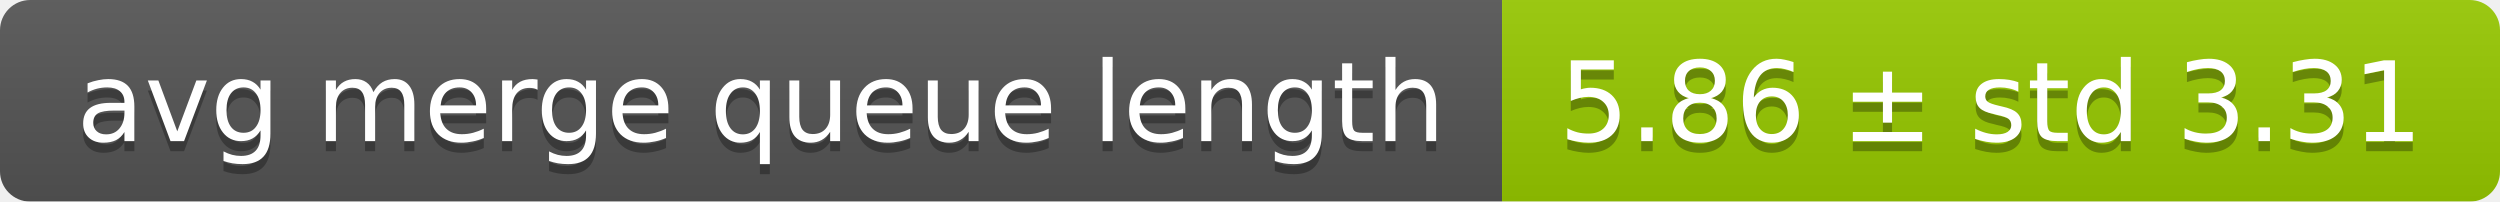
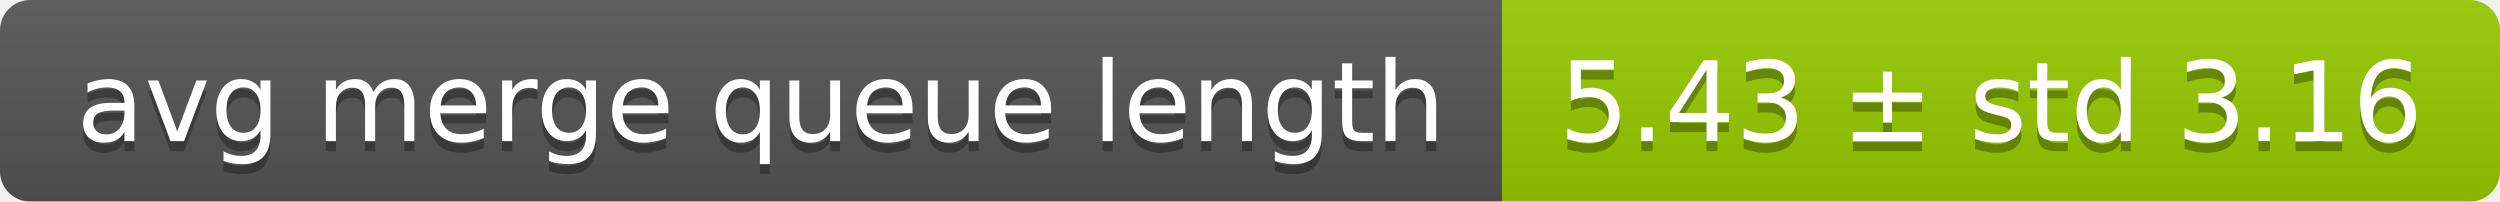
<svg xmlns="http://www.w3.org/2000/svg" width="248" height="20">
  <linearGradient id="smooth" x2="0" y2="100%">
    <stop offset="0" stop-color="#bbb" stop-opacity=".1" />
    <stop offset="1" stop-opacity=".1" />
  </linearGradient>
  <mask id="round">
    <rect width="248" height="20" rx="3" fill="#fff" />
  </mask>
  <g mask="url(#round)">
    <rect width="149" height="20" fill="#555" />
    <rect x="149" width="99" height="20" fill="#97ca00" />
    <rect width="248" height="20" fill="url(#smooth)" />
  </g>
  <g fill="#fff" text-anchor="middle" font-family="DejaVu Sans,Verdana,Geneva,sans-serif" font-size="11">
    <text x="75.5" y="15" fill="#010101" fill-opacity=".3">avg merge queue length</text>
    <text x="75.5" y="14">avg merge queue length</text>
-     <text x="197.5" y="15" fill="#010101" fill-opacity=".3">5.86 ± std 3.31</text>
-     <text x="197.5" y="14">5.86 ± std 3.31</text>
+     <text x="197.5" y="15" fill="#010101" fill-opacity=".3">5.43 ± std 3.16</text>
+     <text x="197.5" y="14">5.43 ± std 3.16</text>
  </g>
</svg>
